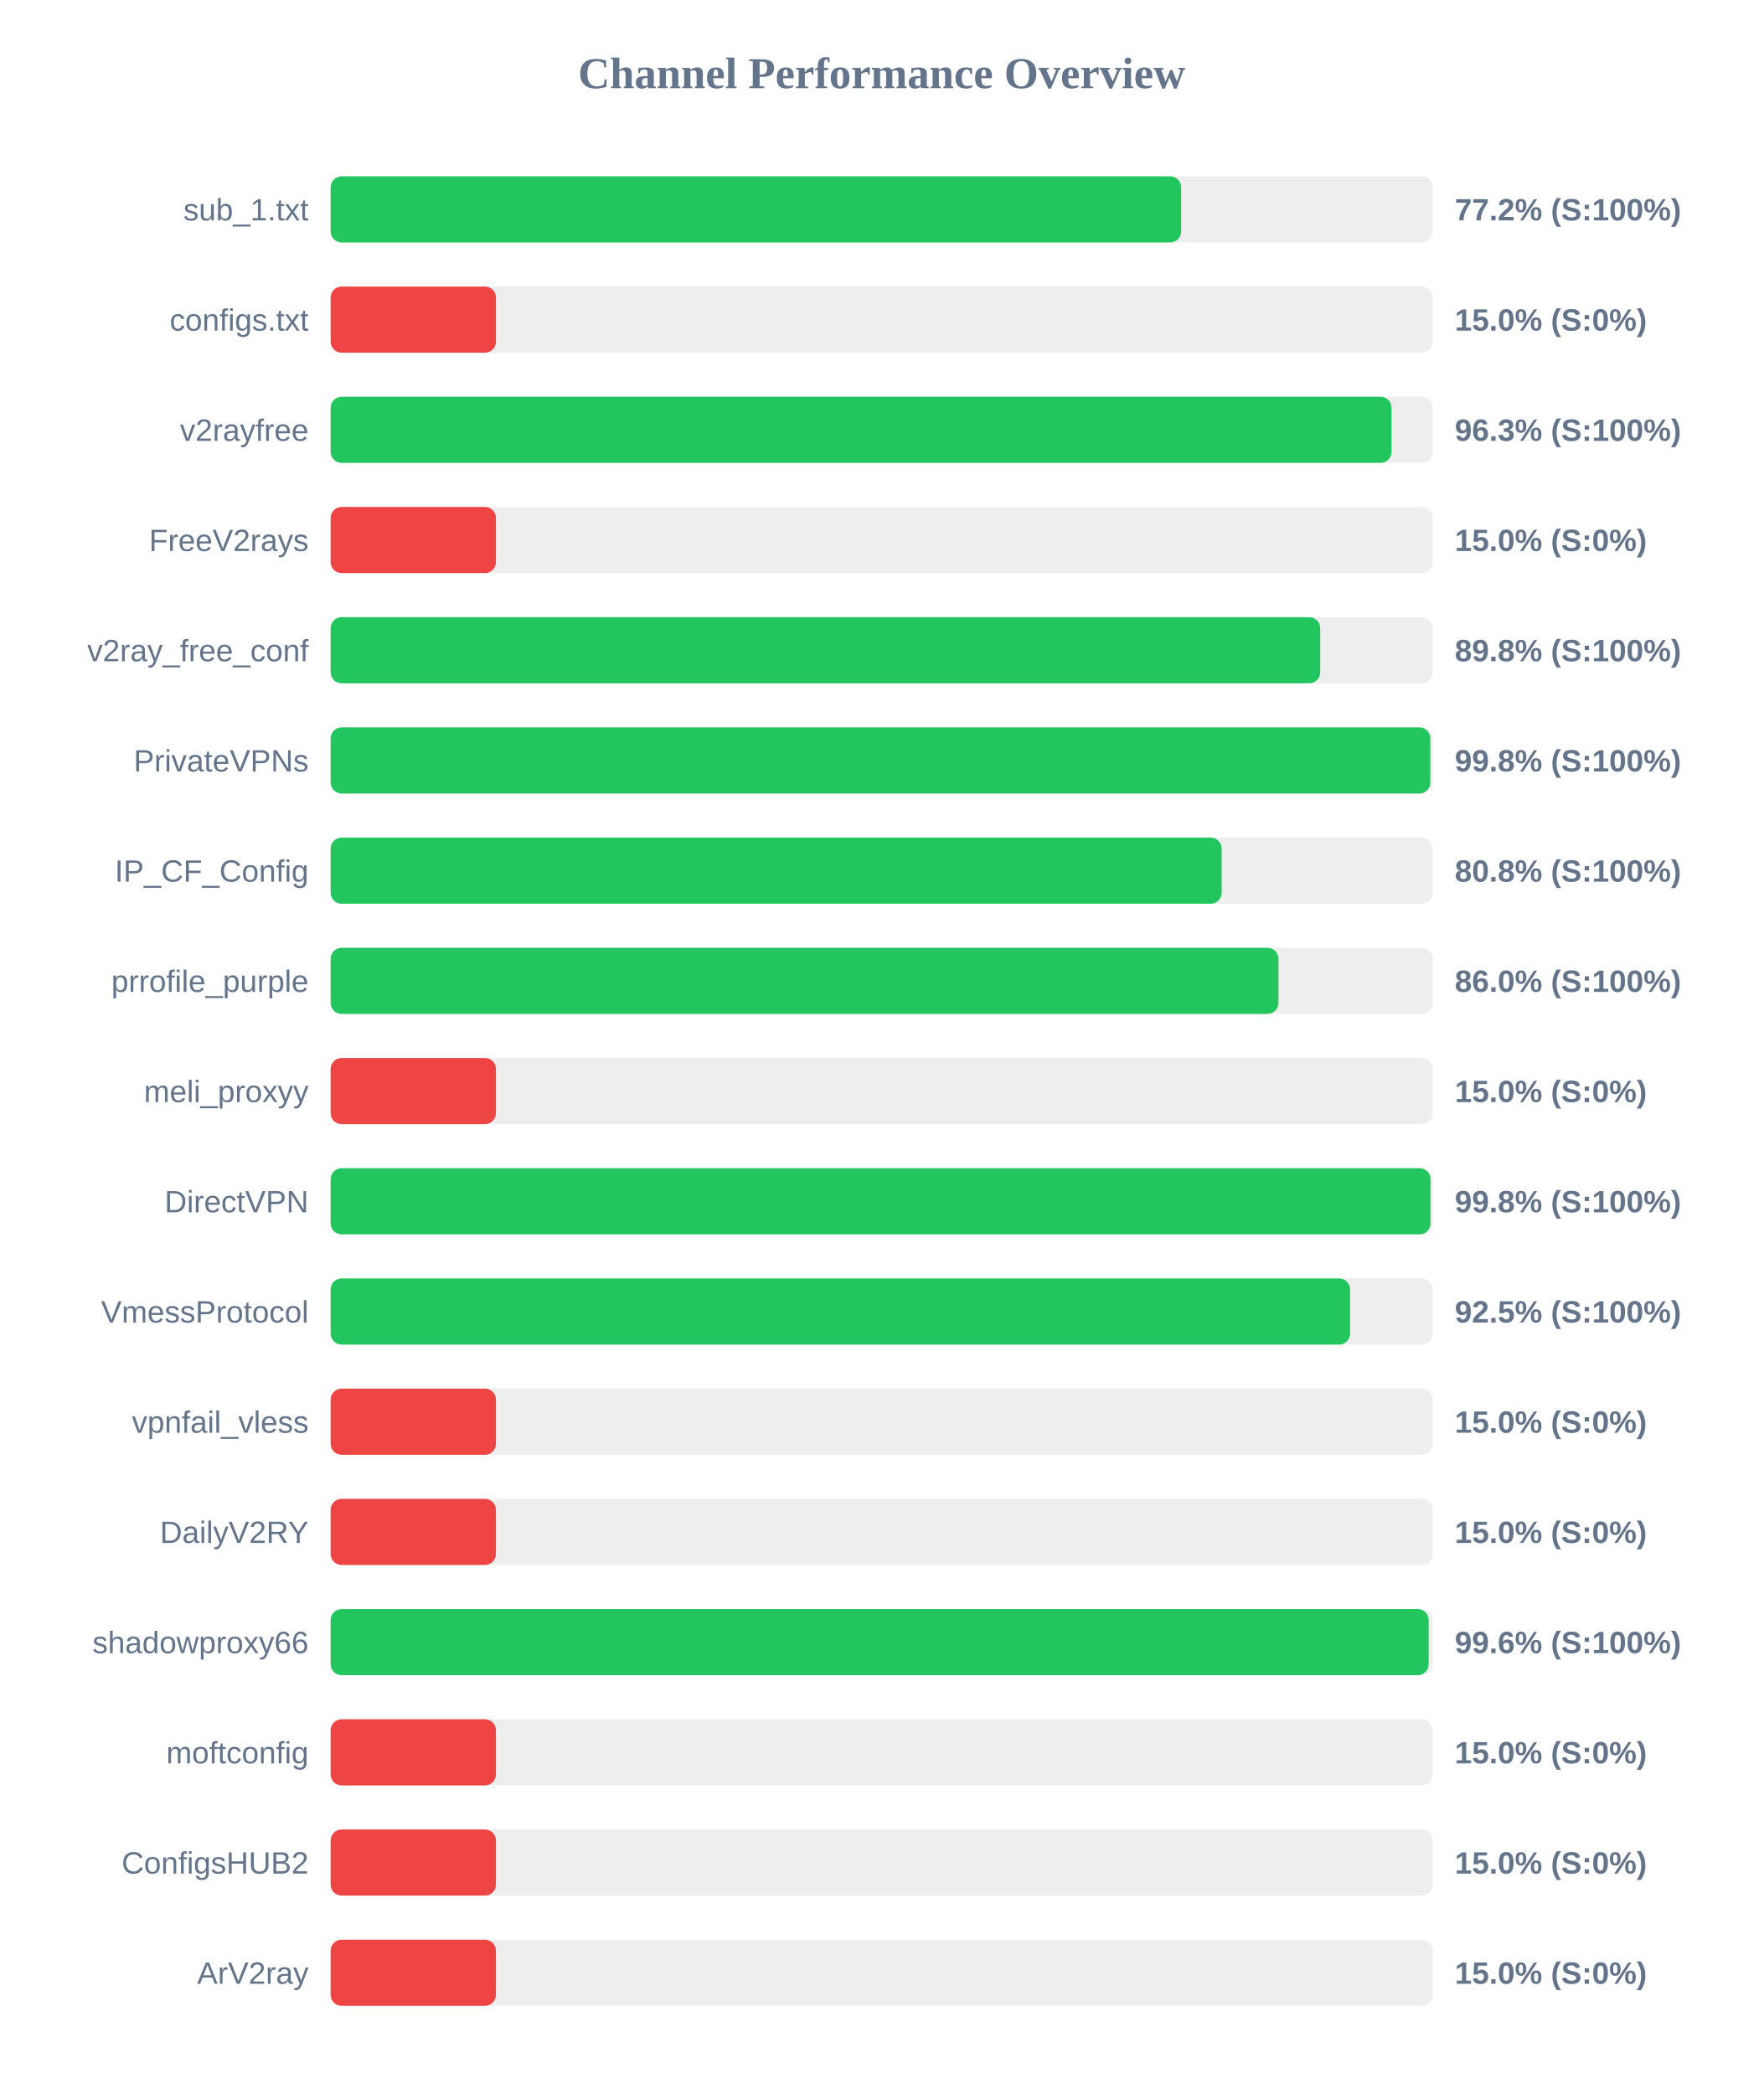
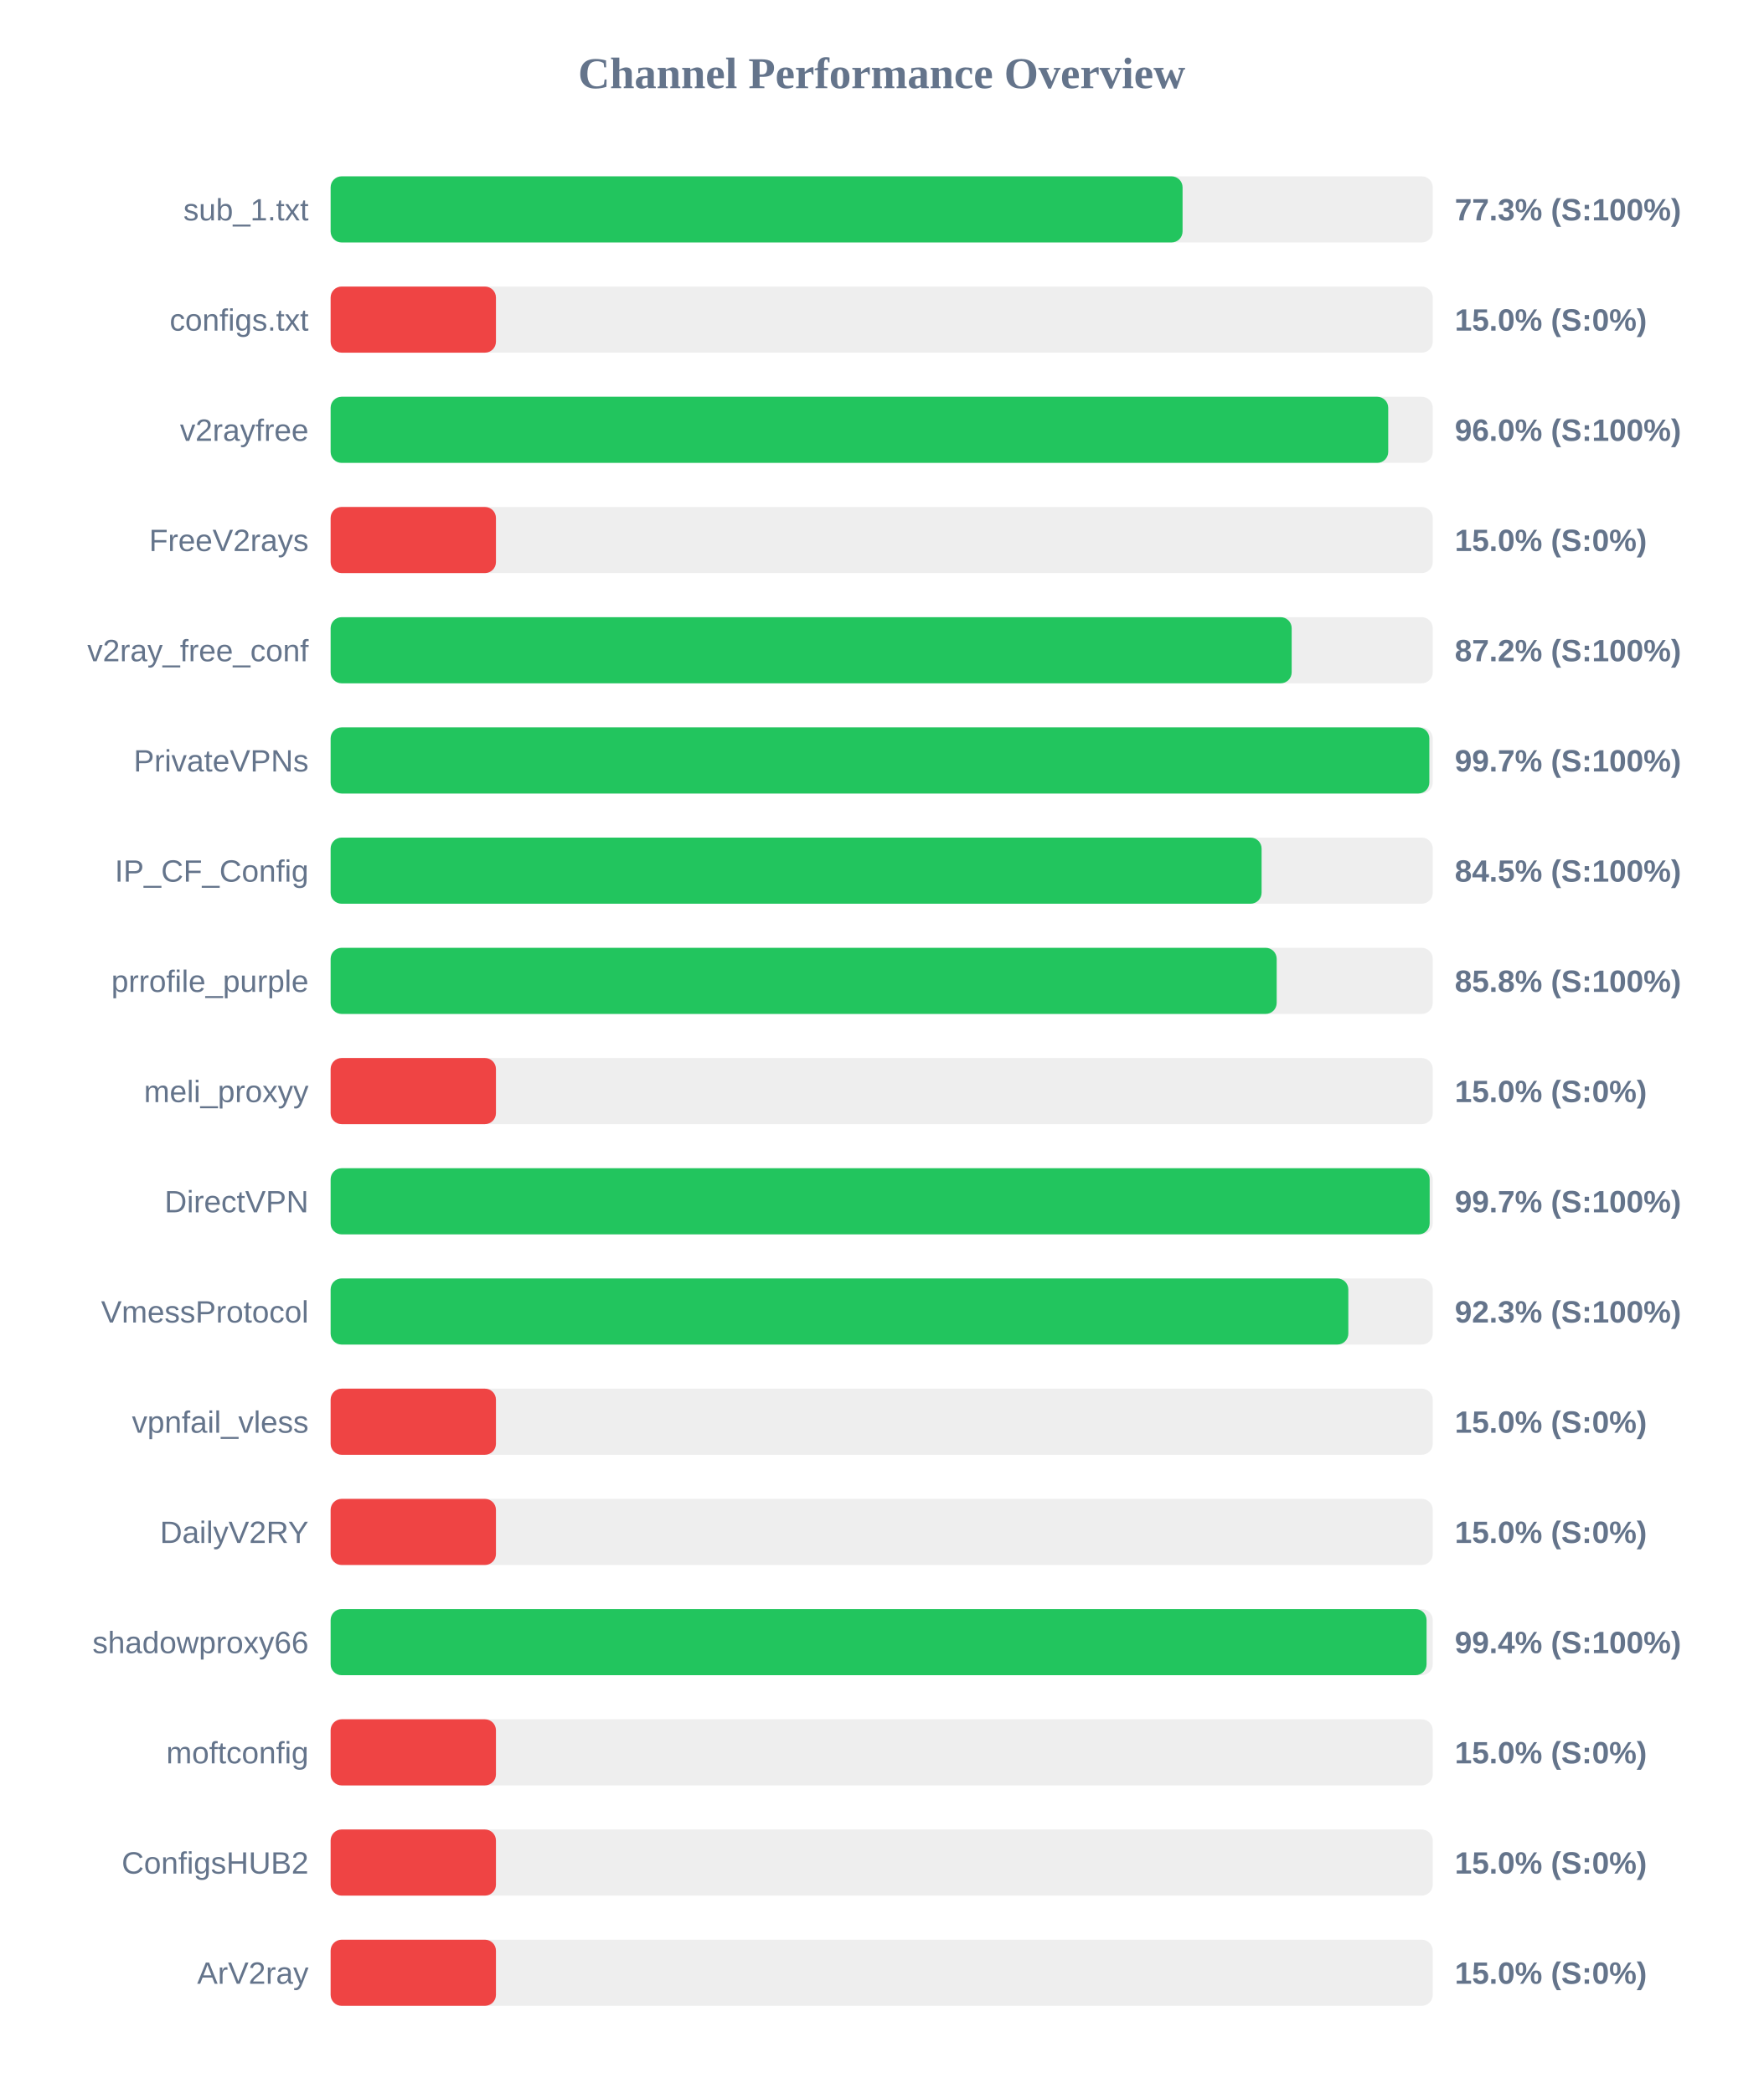
<svg xmlns="http://www.w3.org/2000/svg" width="800" height="950" version="1.1">
  <style>
        .row { font: 14px Arial; fill: #64748b; }
        .score { font: bold 14px Arial; fill: #64748b; }
    </style>
  <text x="400" y="40" text-anchor="middle" font-size="20px" font-weight="bold" fill="#64748b">Channel Performance Overview</text>
  <rect x="150" y="80" width="500" height="30" fill="#eee" rx="5" />
-   <rect x="150" y="80" width="385.85" height="30" fill="#22c55e" rx="5" />
+   <rect x="150" y="80" width="386.5" height="30" fill="#22c55e" rx="5" />
  <text x="140" y="100" text-anchor="end" class="row">sub_1.txt</text>
-   <text x="660" y="100" text-anchor="start" class="score">77.2% (S:100%)</text>
+   <text x="660" y="100" text-anchor="start" class="score">77.3% (S:100%)</text>
  <rect x="150" y="130" width="500" height="30" fill="#eee" rx="5" />
  <rect x="150" y="130" width="75.0" height="30" fill="#ef4444" rx="5" />
  <text x="140" y="150" text-anchor="end" class="row">configs.txt</text>
  <text x="660" y="150" text-anchor="start" class="score">15.0% (S:0%)</text>
  <rect x="150" y="180" width="500" height="30" fill="#eee" rx="5" />
-   <rect x="150" y="180" width="481.3" height="30" fill="#22c55e" rx="5" />
+   <rect x="150" y="180" width="479.8" height="30" fill="#22c55e" rx="5" />
  <text x="140" y="200" text-anchor="end" class="row">v2rayfree</text>
-   <text x="660" y="200" text-anchor="start" class="score">96.3% (S:100%)</text>
+   <text x="660" y="200" text-anchor="start" class="score">96.0% (S:100%)</text>
  <rect x="150" y="230" width="500" height="30" fill="#eee" rx="5" />
  <rect x="150" y="230" width="75.0" height="30" fill="#ef4444" rx="5" />
  <text x="140" y="250" text-anchor="end" class="row">FreeV2rays</text>
  <text x="660" y="250" text-anchor="start" class="score">15.0% (S:0%)</text>
  <rect x="150" y="280" width="500" height="30" fill="#eee" rx="5" />
-   <rect x="150" y="280" width="448.95" height="30" fill="#22c55e" rx="5" />
+   <rect x="150" y="280" width="436.0" height="30" fill="#22c55e" rx="5" />
  <text x="140" y="300" text-anchor="end" class="row">v2ray_free_conf</text>
-   <text x="660" y="300" text-anchor="start" class="score">89.8% (S:100%)</text>
+   <text x="660" y="300" text-anchor="start" class="score">87.2% (S:100%)</text>
  <rect x="150" y="330" width="500" height="30" fill="#eee" rx="5" />
-   <rect x="150" y="330" width="498.9" height="30" fill="#22c55e" rx="5" />
+   <rect x="150" y="330" width="498.45" height="30" fill="#22c55e" rx="5" />
  <text x="140" y="350" text-anchor="end" class="row">PrivateVPNs</text>
-   <text x="660" y="350" text-anchor="start" class="score">99.8% (S:100%)</text>
+   <text x="660" y="350" text-anchor="start" class="score">99.7% (S:100%)</text>
  <rect x="150" y="380" width="500" height="30" fill="#eee" rx="5" />
-   <rect x="150" y="380" width="404.25" height="30" fill="#22c55e" rx="5" />
+   <rect x="150" y="380" width="422.35" height="30" fill="#22c55e" rx="5" />
  <text x="140" y="400" text-anchor="end" class="row">IP_CF_Config</text>
-   <text x="660" y="400" text-anchor="start" class="score">80.8% (S:100%)</text>
+   <text x="660" y="400" text-anchor="start" class="score">84.5% (S:100%)</text>
  <rect x="150" y="430" width="500" height="30" fill="#eee" rx="5" />
-   <rect x="150" y="430" width="430.0" height="30" fill="#22c55e" rx="5" />
+   <rect x="150" y="430" width="429.2" height="30" fill="#22c55e" rx="5" />
  <text x="140" y="450" text-anchor="end" class="row">prrofile_purple</text>
-   <text x="660" y="450" text-anchor="start" class="score">86.0% (S:100%)</text>
+   <text x="660" y="450" text-anchor="start" class="score">85.8% (S:100%)</text>
  <rect x="150" y="480" width="500" height="30" fill="#eee" rx="5" />
  <rect x="150" y="480" width="75.0" height="30" fill="#ef4444" rx="5" />
  <text x="140" y="500" text-anchor="end" class="row">meli_proxyy</text>
  <text x="660" y="500" text-anchor="start" class="score">15.0% (S:0%)</text>
  <rect x="150" y="530" width="500" height="30" fill="#eee" rx="5" />
-   <rect x="150" y="530" width="499.0" height="30" fill="#22c55e" rx="5" />
+   <rect x="150" y="530" width="498.6" height="30" fill="#22c55e" rx="5" />
  <text x="140" y="550" text-anchor="end" class="row">DirectVPN</text>
-   <text x="660" y="550" text-anchor="start" class="score">99.8% (S:100%)</text>
+   <text x="660" y="550" text-anchor="start" class="score">99.7% (S:100%)</text>
  <rect x="150" y="580" width="500" height="30" fill="#eee" rx="5" />
-   <rect x="150" y="580" width="462.5" height="30" fill="#22c55e" rx="5" />
+   <rect x="150" y="580" width="461.7" height="30" fill="#22c55e" rx="5" />
  <text x="140" y="600" text-anchor="end" class="row">VmessProtocol</text>
-   <text x="660" y="600" text-anchor="start" class="score">92.5% (S:100%)</text>
+   <text x="660" y="600" text-anchor="start" class="score">92.3% (S:100%)</text>
  <rect x="150" y="630" width="500" height="30" fill="#eee" rx="5" />
  <rect x="150" y="630" width="75.0" height="30" fill="#ef4444" rx="5" />
  <text x="140" y="650" text-anchor="end" class="row">vpnfail_vless</text>
  <text x="660" y="650" text-anchor="start" class="score">15.0% (S:0%)</text>
  <rect x="150" y="680" width="500" height="30" fill="#eee" rx="5" />
  <rect x="150" y="680" width="75.0" height="30" fill="#ef4444" rx="5" />
  <text x="140" y="700" text-anchor="end" class="row">DailyV2RY</text>
  <text x="660" y="700" text-anchor="start" class="score">15.0% (S:0%)</text>
  <rect x="150" y="730" width="500" height="30" fill="#eee" rx="5" />
-   <rect x="150" y="730" width="498.15" height="30" fill="#22c55e" rx="5" />
+   <rect x="150" y="730" width="497.2" height="30" fill="#22c55e" rx="5" />
  <text x="140" y="750" text-anchor="end" class="row">shadowproxy66</text>
-   <text x="660" y="750" text-anchor="start" class="score">99.6% (S:100%)</text>
+   <text x="660" y="750" text-anchor="start" class="score">99.4% (S:100%)</text>
  <rect x="150" y="780" width="500" height="30" fill="#eee" rx="5" />
  <rect x="150" y="780" width="75.0" height="30" fill="#ef4444" rx="5" />
  <text x="140" y="800" text-anchor="end" class="row">moftconfig</text>
  <text x="660" y="800" text-anchor="start" class="score">15.0% (S:0%)</text>
  <rect x="150" y="830" width="500" height="30" fill="#eee" rx="5" />
  <rect x="150" y="830" width="75.0" height="30" fill="#ef4444" rx="5" />
  <text x="140" y="850" text-anchor="end" class="row">ConfigsHUB2</text>
  <text x="660" y="850" text-anchor="start" class="score">15.0% (S:0%)</text>
  <rect x="150" y="880" width="500" height="30" fill="#eee" rx="5" />
  <rect x="150" y="880" width="75.0" height="30" fill="#ef4444" rx="5" />
  <text x="140" y="900" text-anchor="end" class="row">ArV2ray</text>
  <text x="660" y="900" text-anchor="start" class="score">15.0% (S:0%)</text>
</svg>
